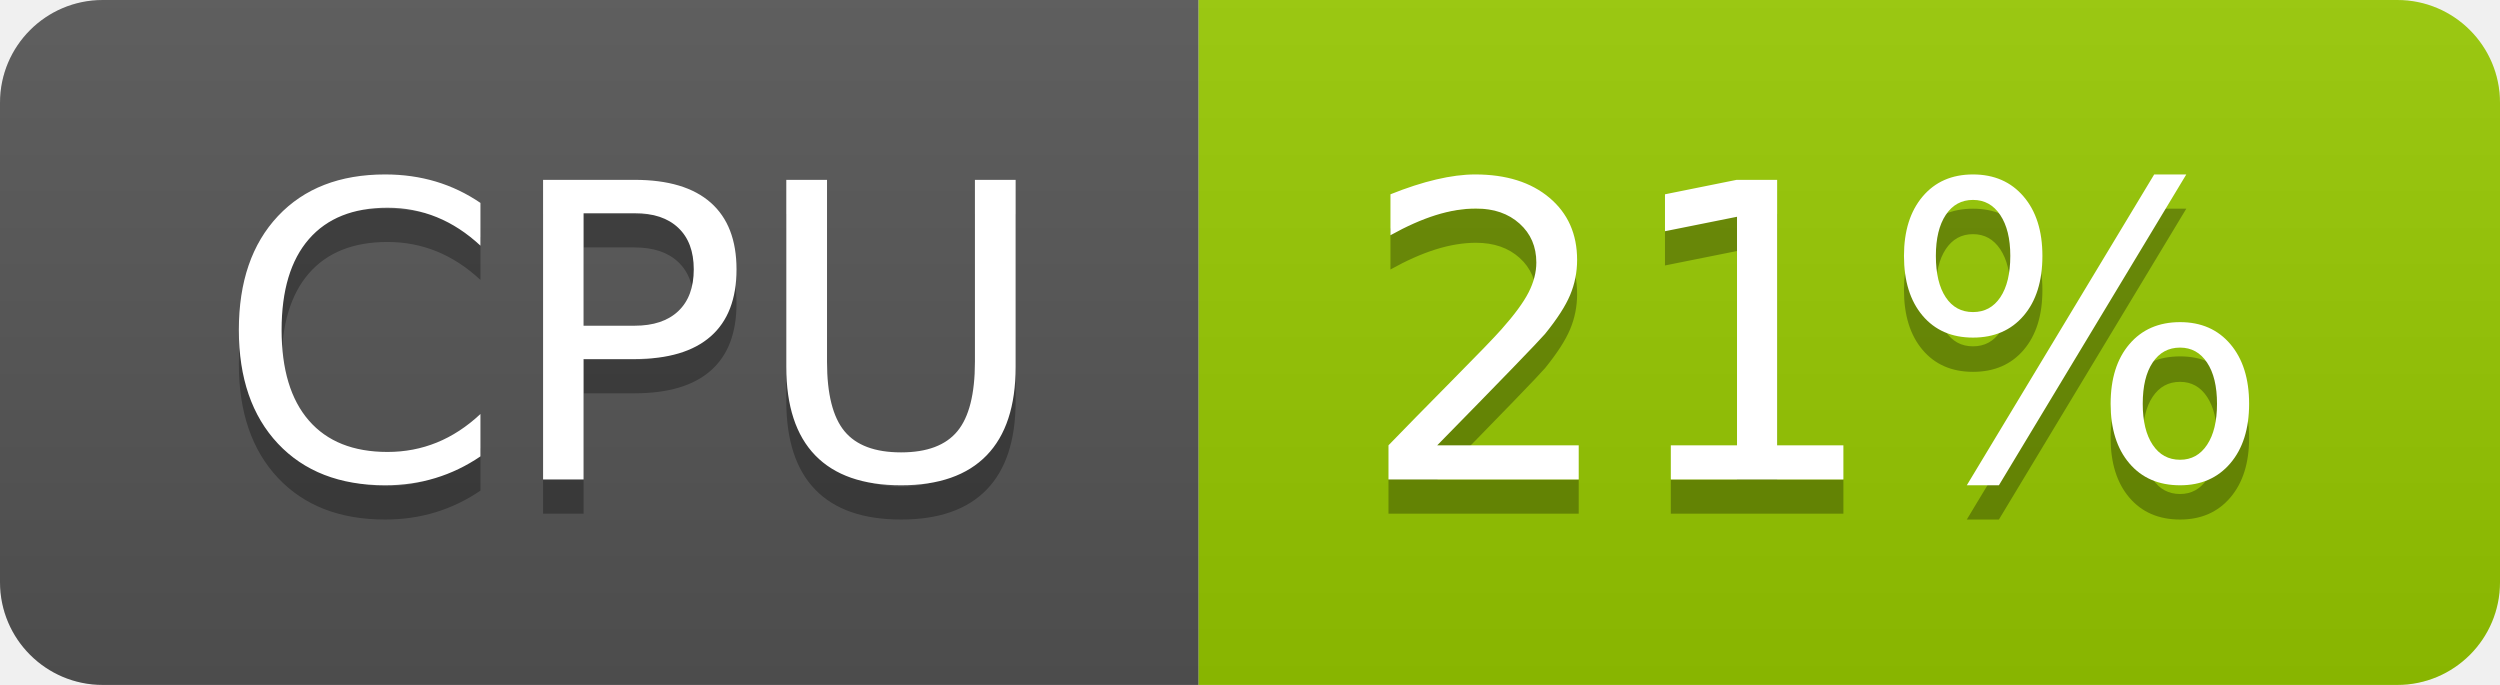
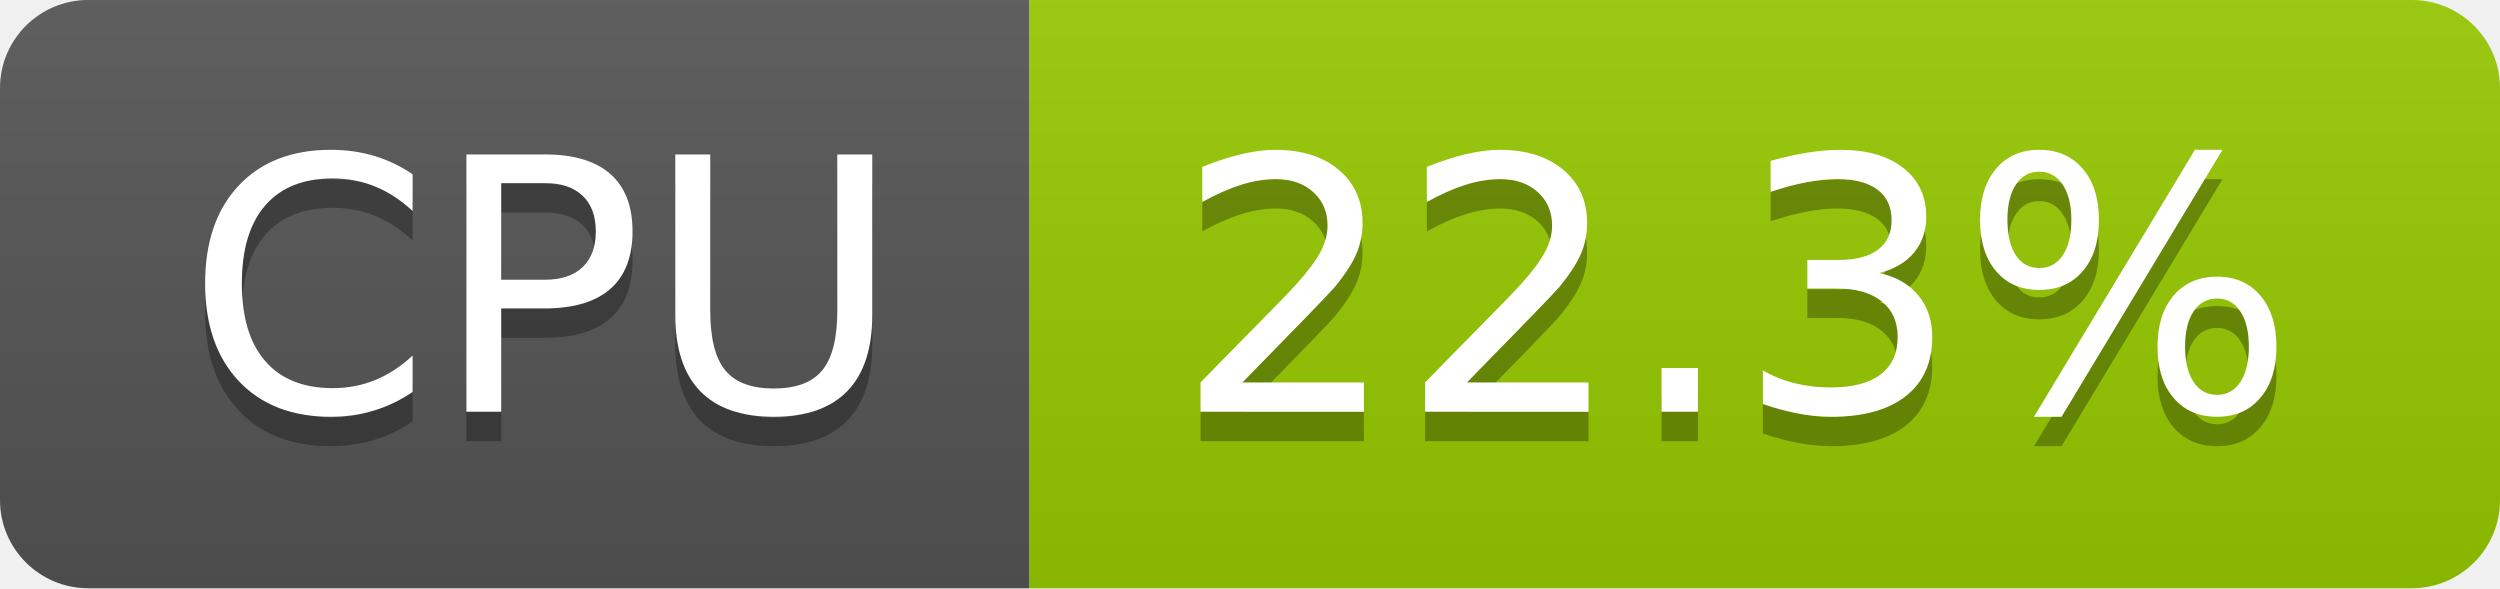
- <svg xmlns="http://www.w3.org/2000/svg" width="73" height="20" role="img" aria-label="CPU: 21%">
+ <svg xmlns="http://www.w3.org/2000/svg" width="85" height="20" role="img" aria-label="CPU: 22.3%">
  <linearGradient id="s" x2="0" y2="100%">
    <stop offset="0" stop-color="#bbb" stop-opacity=".1" />
    <stop offset="1" stop-opacity=".1" />
  </linearGradient>
  <clipPath id="r">
-     <rect width="73" height="20" rx="3" fill="#fff" />
+     <rect width="85" height="20" rx="3" fill="#fff" />
  </clipPath>
  <g clip-path="url(#r)">
    <rect width="35" height="20" fill="#555" />
-     <rect x="35" width="38" height="20" fill="#97ca00" />
-     <rect width="73" height="20" fill="url(#s)" />
+     <rect x="35" width="50" height="20" fill="#97ca00" />
+     <rect width="85" height="20" fill="url(#s)" />
  </g>
  <g fill="#fff" text-anchor="middle" font-family="Verdana,Geneva,DejaVu Sans,sans-serif" text-rendering="geometricPrecision" font-size="120">
    <text aria-hidden="true" x="185" y="150" fill="#010101" fill-opacity=".3" transform="scale(.1)" textLength="247">CPU</text>
    <text x="185" y="140" transform="scale(.1)" fill="#fff" textLength="247">CPU</text>
-     <text aria-hidden="true" x="530" y="150" fill="#010101" fill-opacity=".3" transform="scale(.1)" textLength="276">21%</text>
-     <text x="530" y="140" transform="scale(.1)" fill="#fff" textLength="276">21%</text>
+     <text aria-hidden="true" x="590" y="150" fill="#010101" fill-opacity=".3" transform="scale(.1)" textLength="390">22.3%</text>
+     <text x="590" y="140" transform="scale(.1)" fill="#fff" textLength="390">22.3%</text>
  </g>
</svg>
